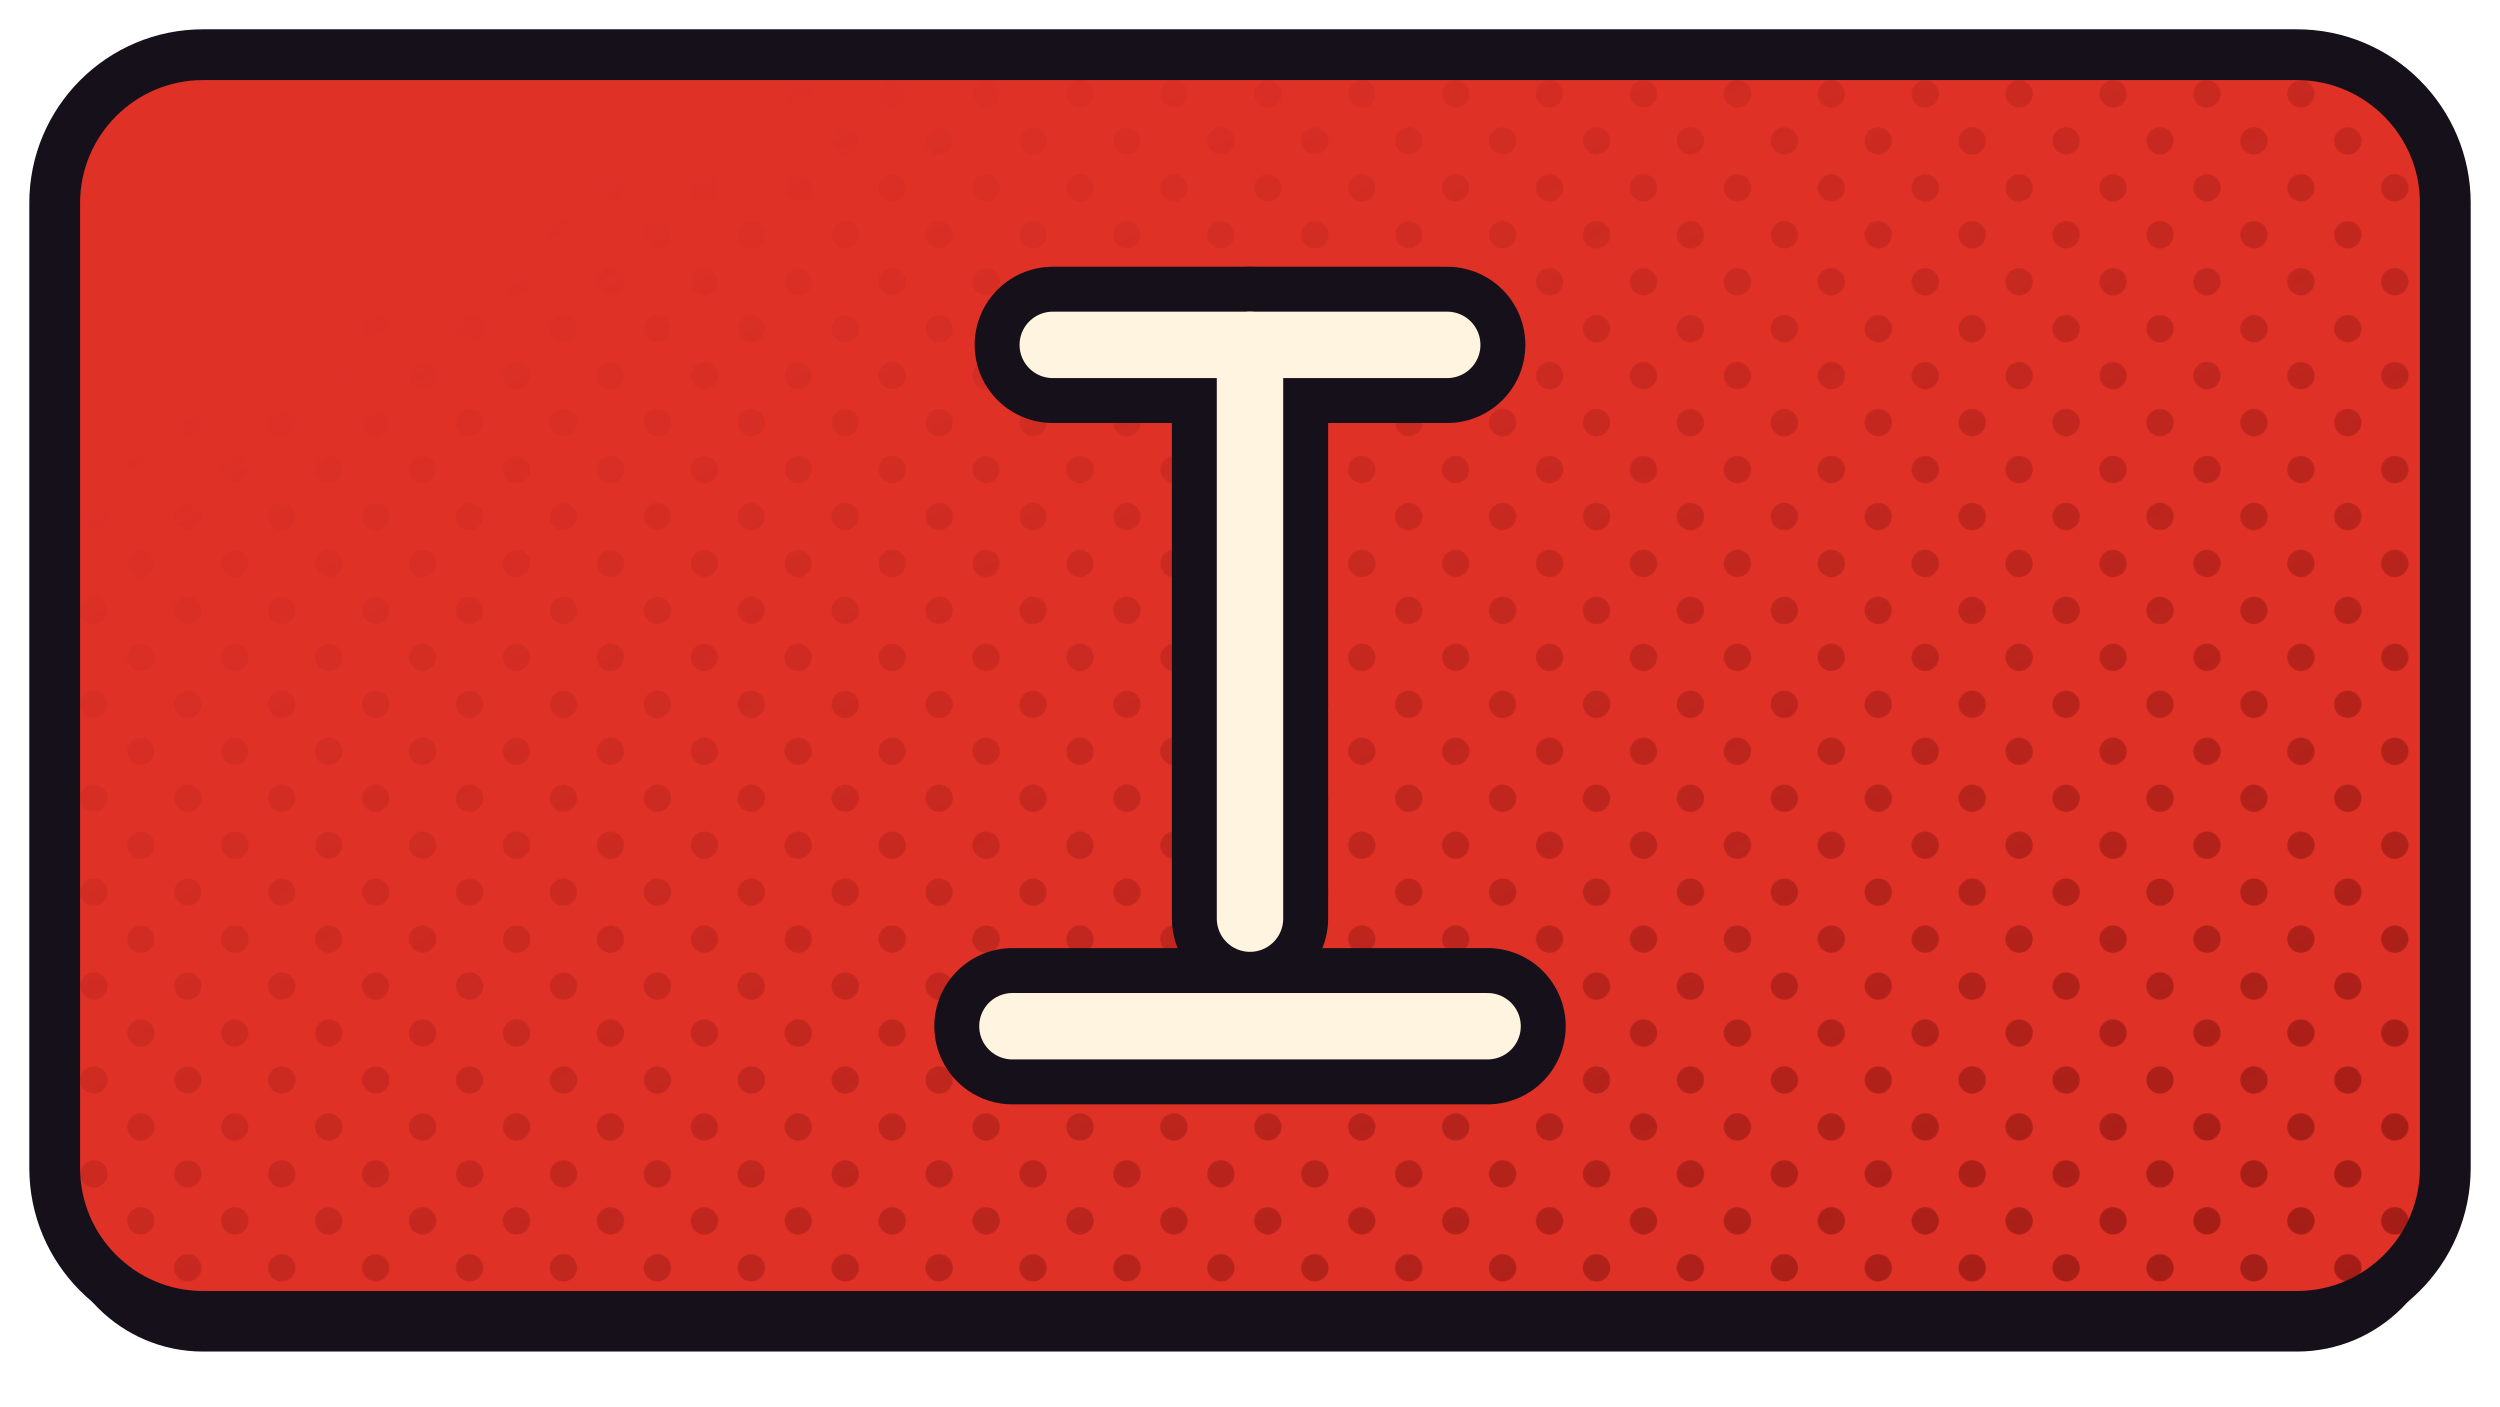
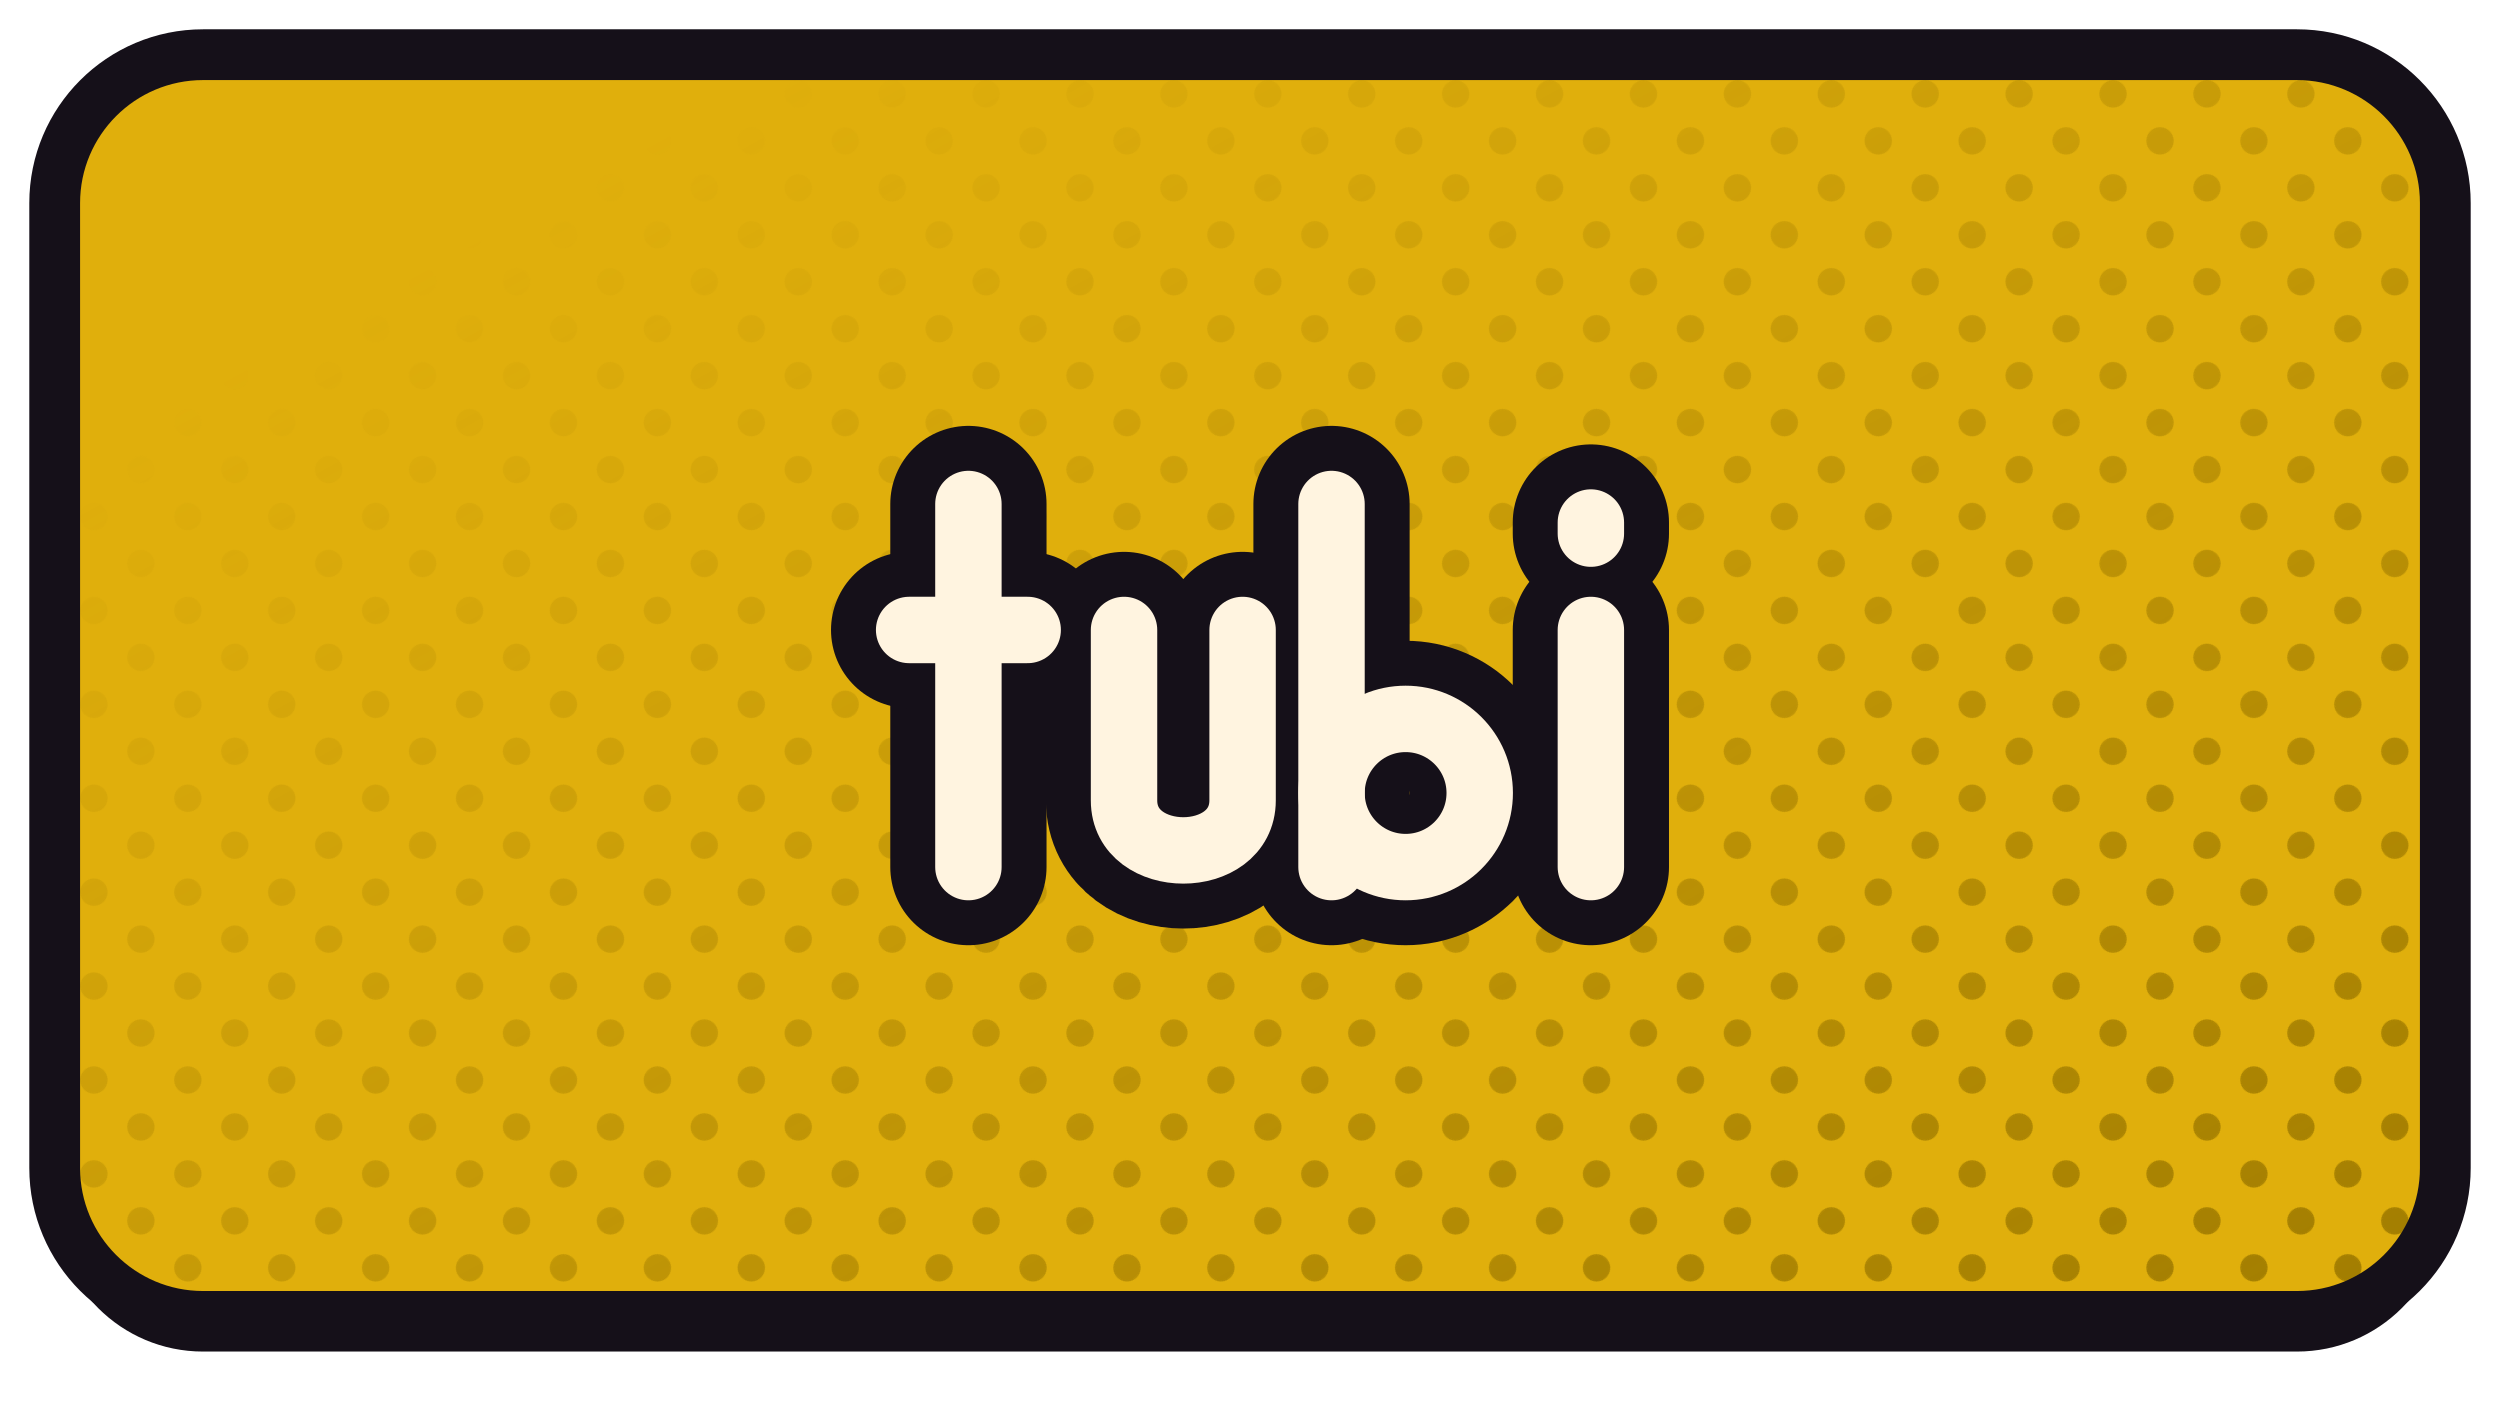
<svg xmlns="http://www.w3.org/2000/svg" xmlns:xlink="http://www.w3.org/1999/xlink" width="1280" height="720" viewBox="0 0 1280 720">
  <defs>
    <path id="ftubi" d="M 104 28 H 1176 A 76 76 0 0 1 1252 104 V 598 A 76 76 0 0 1 1176 674 H 104 A 76 76 0 0 1 28 598 V 104 A 76 76 0 0 1 104 28 Z" />
    <clipPath id="cptubi">
      <use href="#ftubi" xlink:href="#ftubi" />
    </clipPath>
    <pattern id="httubi" width="34.0" height="34.0" patternUnits="userSpaceOnUse" patternTransform="rotate(45)">
-       <circle cx="17.00" cy="17.00" r="7.0" fill="#9D1B14" />
+       <circle cx="17.00" cy="17.00" r="7.0" fill="#9D7900" />
    </pattern>
    <linearGradient id="hgtubi" x1="0" y1="0" x2="1" y2="1">
      <stop offset="0.18" stop-color="#000000" />
      <stop offset="0.62" stop-color="#8A8A8A" />
      <stop offset="1" stop-color="#FFFFFF" />
    </linearGradient>
    <mask id="hmtubi">
      <rect x="0" y="0" width="1280" height="720" fill="url(#hgtubi)" />
    </mask>
  </defs>
  <use href="#ftubi" xlink:href="#ftubi" fill="#151019" transform="translate(0,18)" />
-   <use href="#ftubi" xlink:href="#ftubi" fill="#E03127" />
+   <use href="#ftubi" xlink:href="#ftubi" fill="#E0AF0C" />
  <g clip-path="url(#cptubi)">
    <rect width="1280" height="720" fill="url(#httubi)" mask="url(#hmtubi)" />
  </g>
  <use href="#ftubi" xlink:href="#ftubi" fill="none" stroke="#151019" stroke-width="26" stroke-linejoin="round" />
  <g transform="translate(640.0,351.0)">
-     <g transform="scale(1.14754) translate(-256.00,-280.00)">
-       <path d="M 168 128 L 344 128" fill="none" stroke="#151019" stroke-width="69.71" stroke-linecap="round" stroke-linejoin="round" />
-       <path d="M 256 128 L 256 384" fill="none" stroke="#151019" stroke-width="69.71" stroke-linecap="round" stroke-linejoin="round" />
-       <path d="M 150 432 L 362 432" fill="none" stroke="#151019" stroke-width="69.71" stroke-linecap="round" stroke-linejoin="round" />
-       <path d="M 168 128 L 344 128" fill="none" stroke="#FFF4E0" stroke-width="29.63" stroke-linecap="round" stroke-linejoin="round" />
-       <path d="M 256 128 L 256 384" fill="none" stroke="#FFF4E0" stroke-width="29.63" stroke-linecap="round" stroke-linejoin="round" />
-       <path d="M 150 432 L 362 432" fill="none" stroke="#FFF4E0" stroke-width="29.63" stroke-linecap="round" stroke-linejoin="round" />
+     <g transform="scale(0.94851) translate(-252.00,-238.00)">
+       <path d="M 100 140 L 100 336" fill="none" stroke="#151019" stroke-width="84.34" stroke-linecap="round" stroke-linejoin="round" />
+       <path d="M 68 208 L 132 208" fill="none" stroke="#151019" stroke-width="84.34" stroke-linecap="round" stroke-linejoin="round" />
+       <path d="M 184 208 L 184 300 C 184 336 248 336 248 300 L 248 208" fill="none" stroke="#151019" stroke-width="84.34" stroke-linecap="round" stroke-linejoin="round" />
+       <path d="M 296 140 L 296 336" fill="none" stroke="#151019" stroke-width="84.34" stroke-linecap="round" stroke-linejoin="round" />
+       <circle cx="336" cy="296" r="40" fill="none" stroke="#151019" stroke-width="84.34" stroke-linecap="round" stroke-linejoin="round" />
+       <path d="M 436 208 L 436 336" fill="none" stroke="#151019" stroke-width="84.34" stroke-linecap="round" stroke-linejoin="round" />
+       <path d="M 436 150 L 436 156" fill="none" stroke="#151019" stroke-width="84.34" stroke-linecap="round" stroke-linejoin="round" />
+       <path d="M 100 140 L 100 336" fill="none" stroke="#FFF4E0" stroke-width="35.85" stroke-linecap="round" stroke-linejoin="round" />
+       <path d="M 68 208 L 132 208" fill="none" stroke="#FFF4E0" stroke-width="35.85" stroke-linecap="round" stroke-linejoin="round" />
+       <path d="M 184 208 L 184 300 C 184 336 248 336 248 300 L 248 208" fill="none" stroke="#FFF4E0" stroke-width="35.85" stroke-linecap="round" stroke-linejoin="round" />
+       <path d="M 296 140 L 296 336" fill="none" stroke="#FFF4E0" stroke-width="35.85" stroke-linecap="round" stroke-linejoin="round" />
+       <circle cx="336" cy="296" r="40" fill="none" stroke="#FFF4E0" stroke-width="35.85" stroke-linecap="round" stroke-linejoin="round" />
+       <path d="M 436 208 L 436 336" fill="none" stroke="#FFF4E0" stroke-width="35.85" stroke-linecap="round" stroke-linejoin="round" />
+       <path d="M 436 150 L 436 156" fill="none" stroke="#FFF4E0" stroke-width="35.85" stroke-linecap="round" stroke-linejoin="round" />
    </g>
  </g>
</svg>
